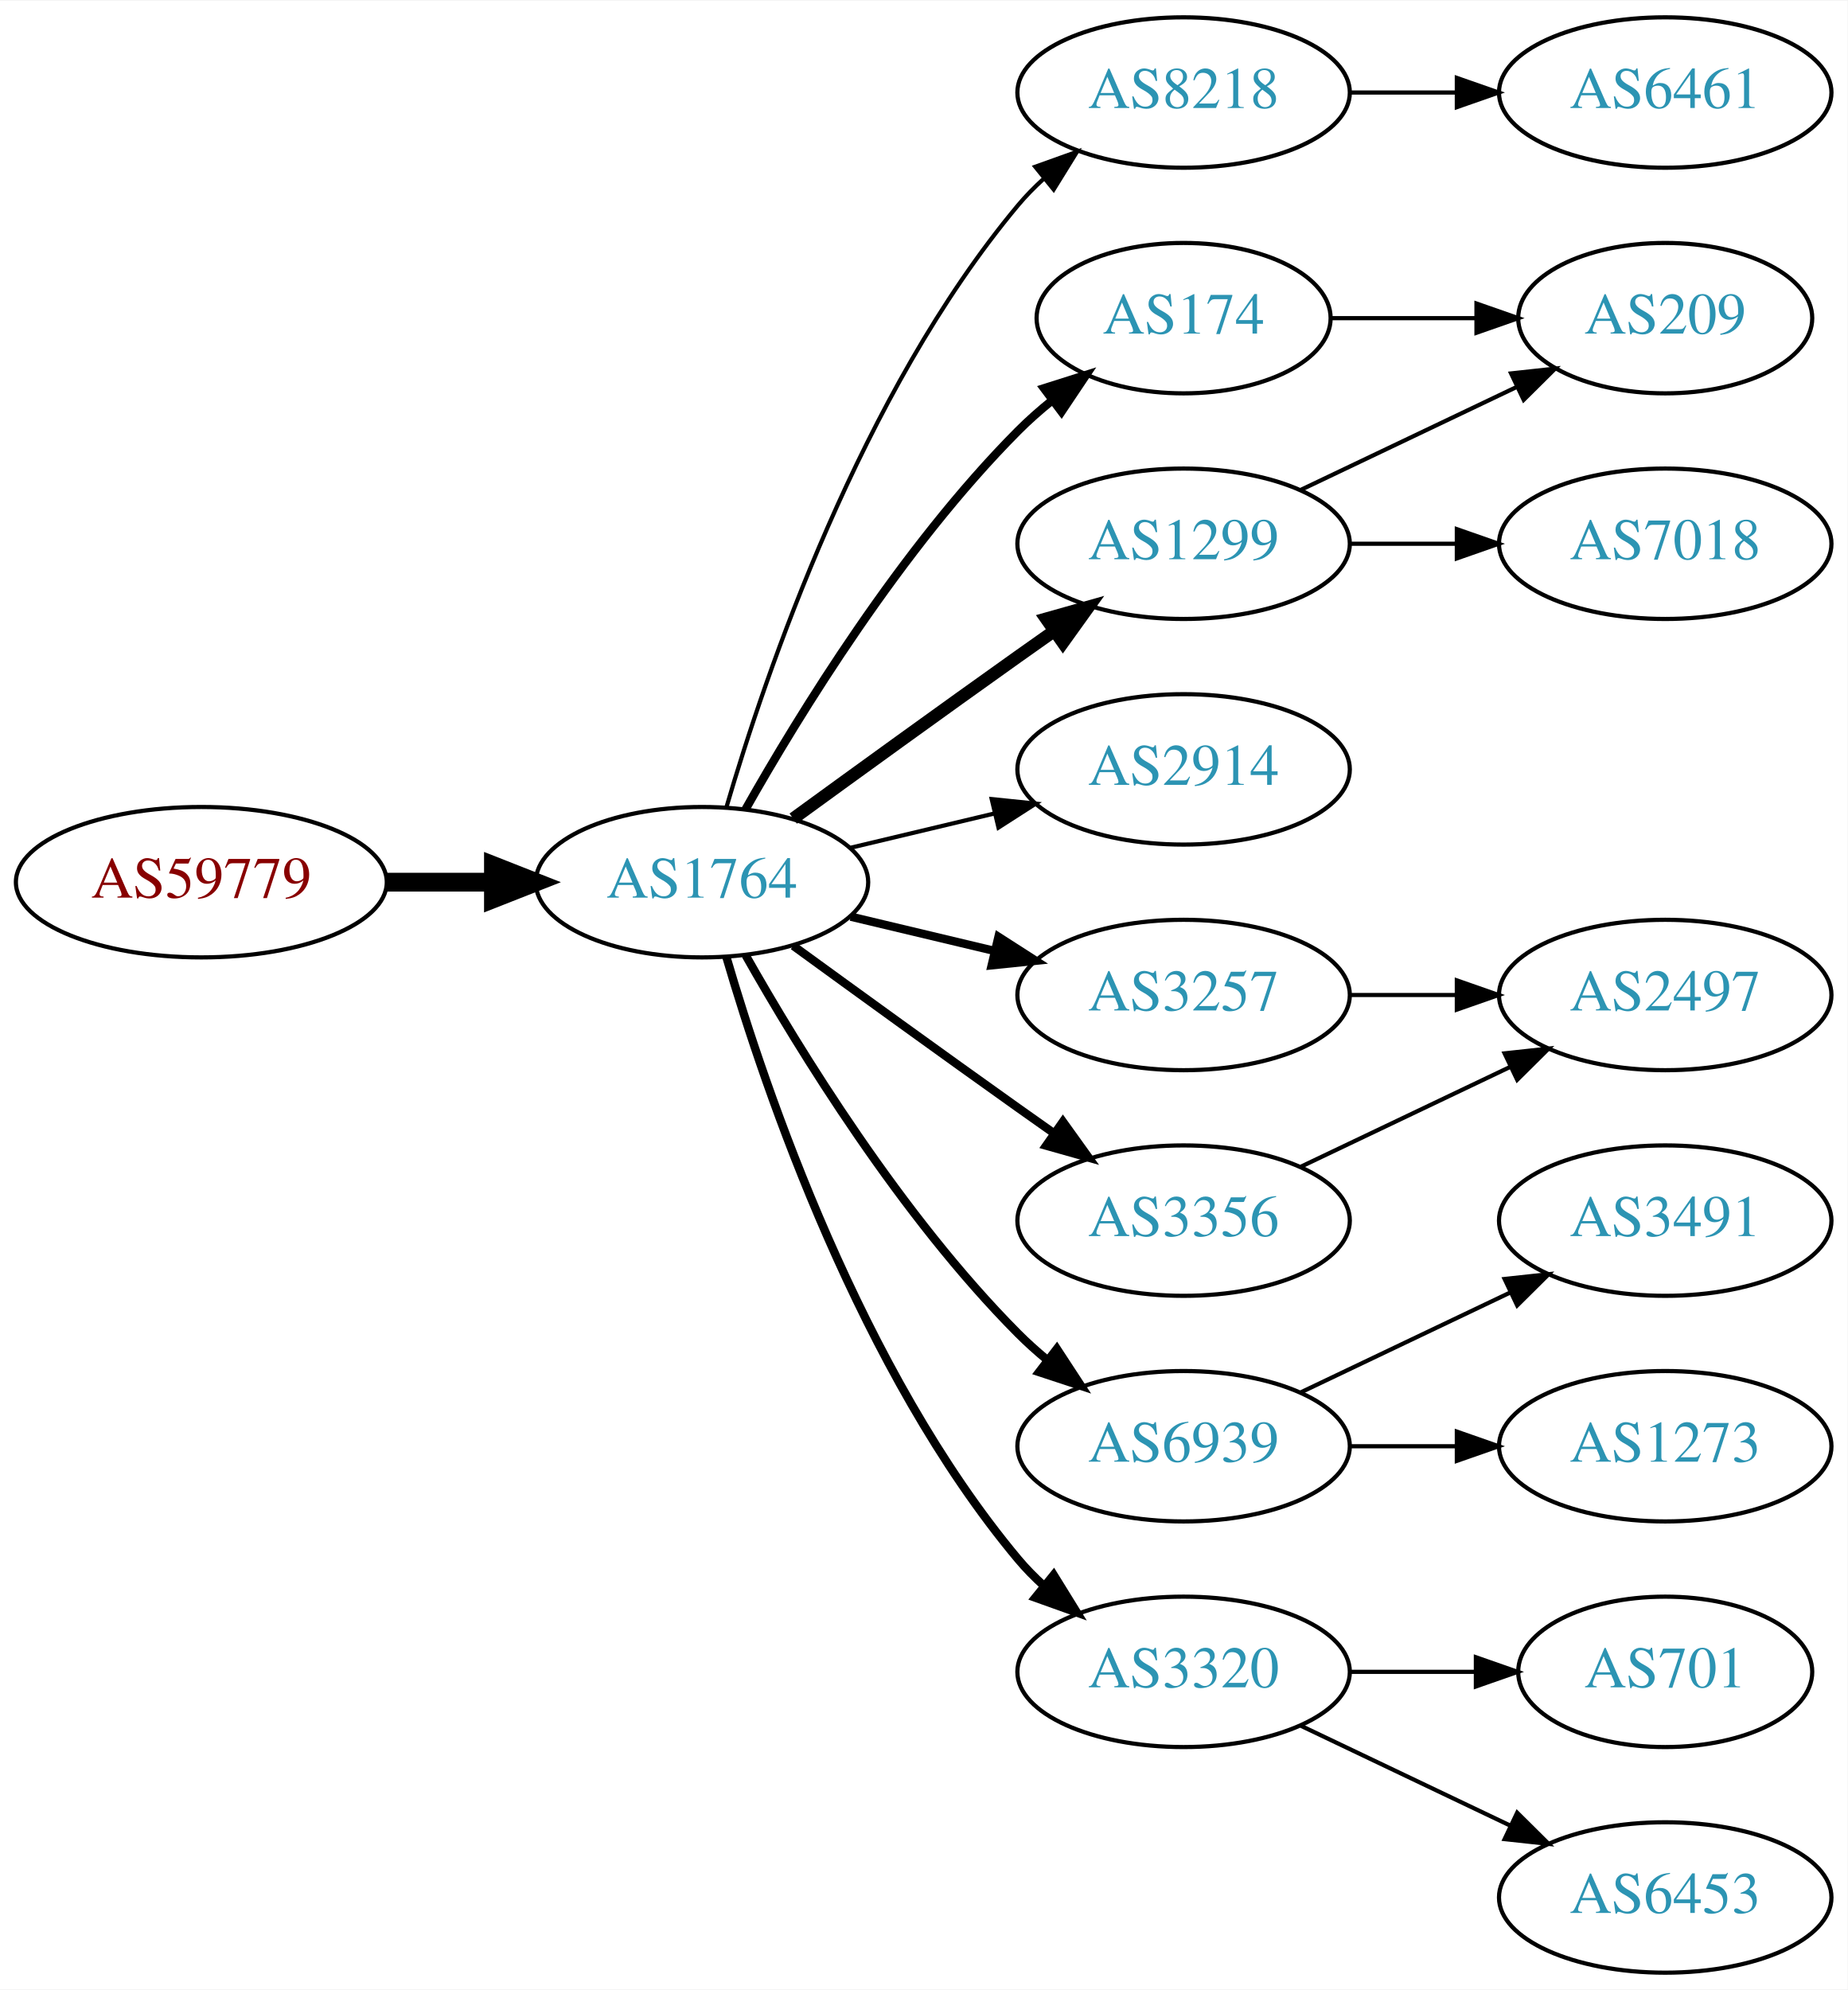
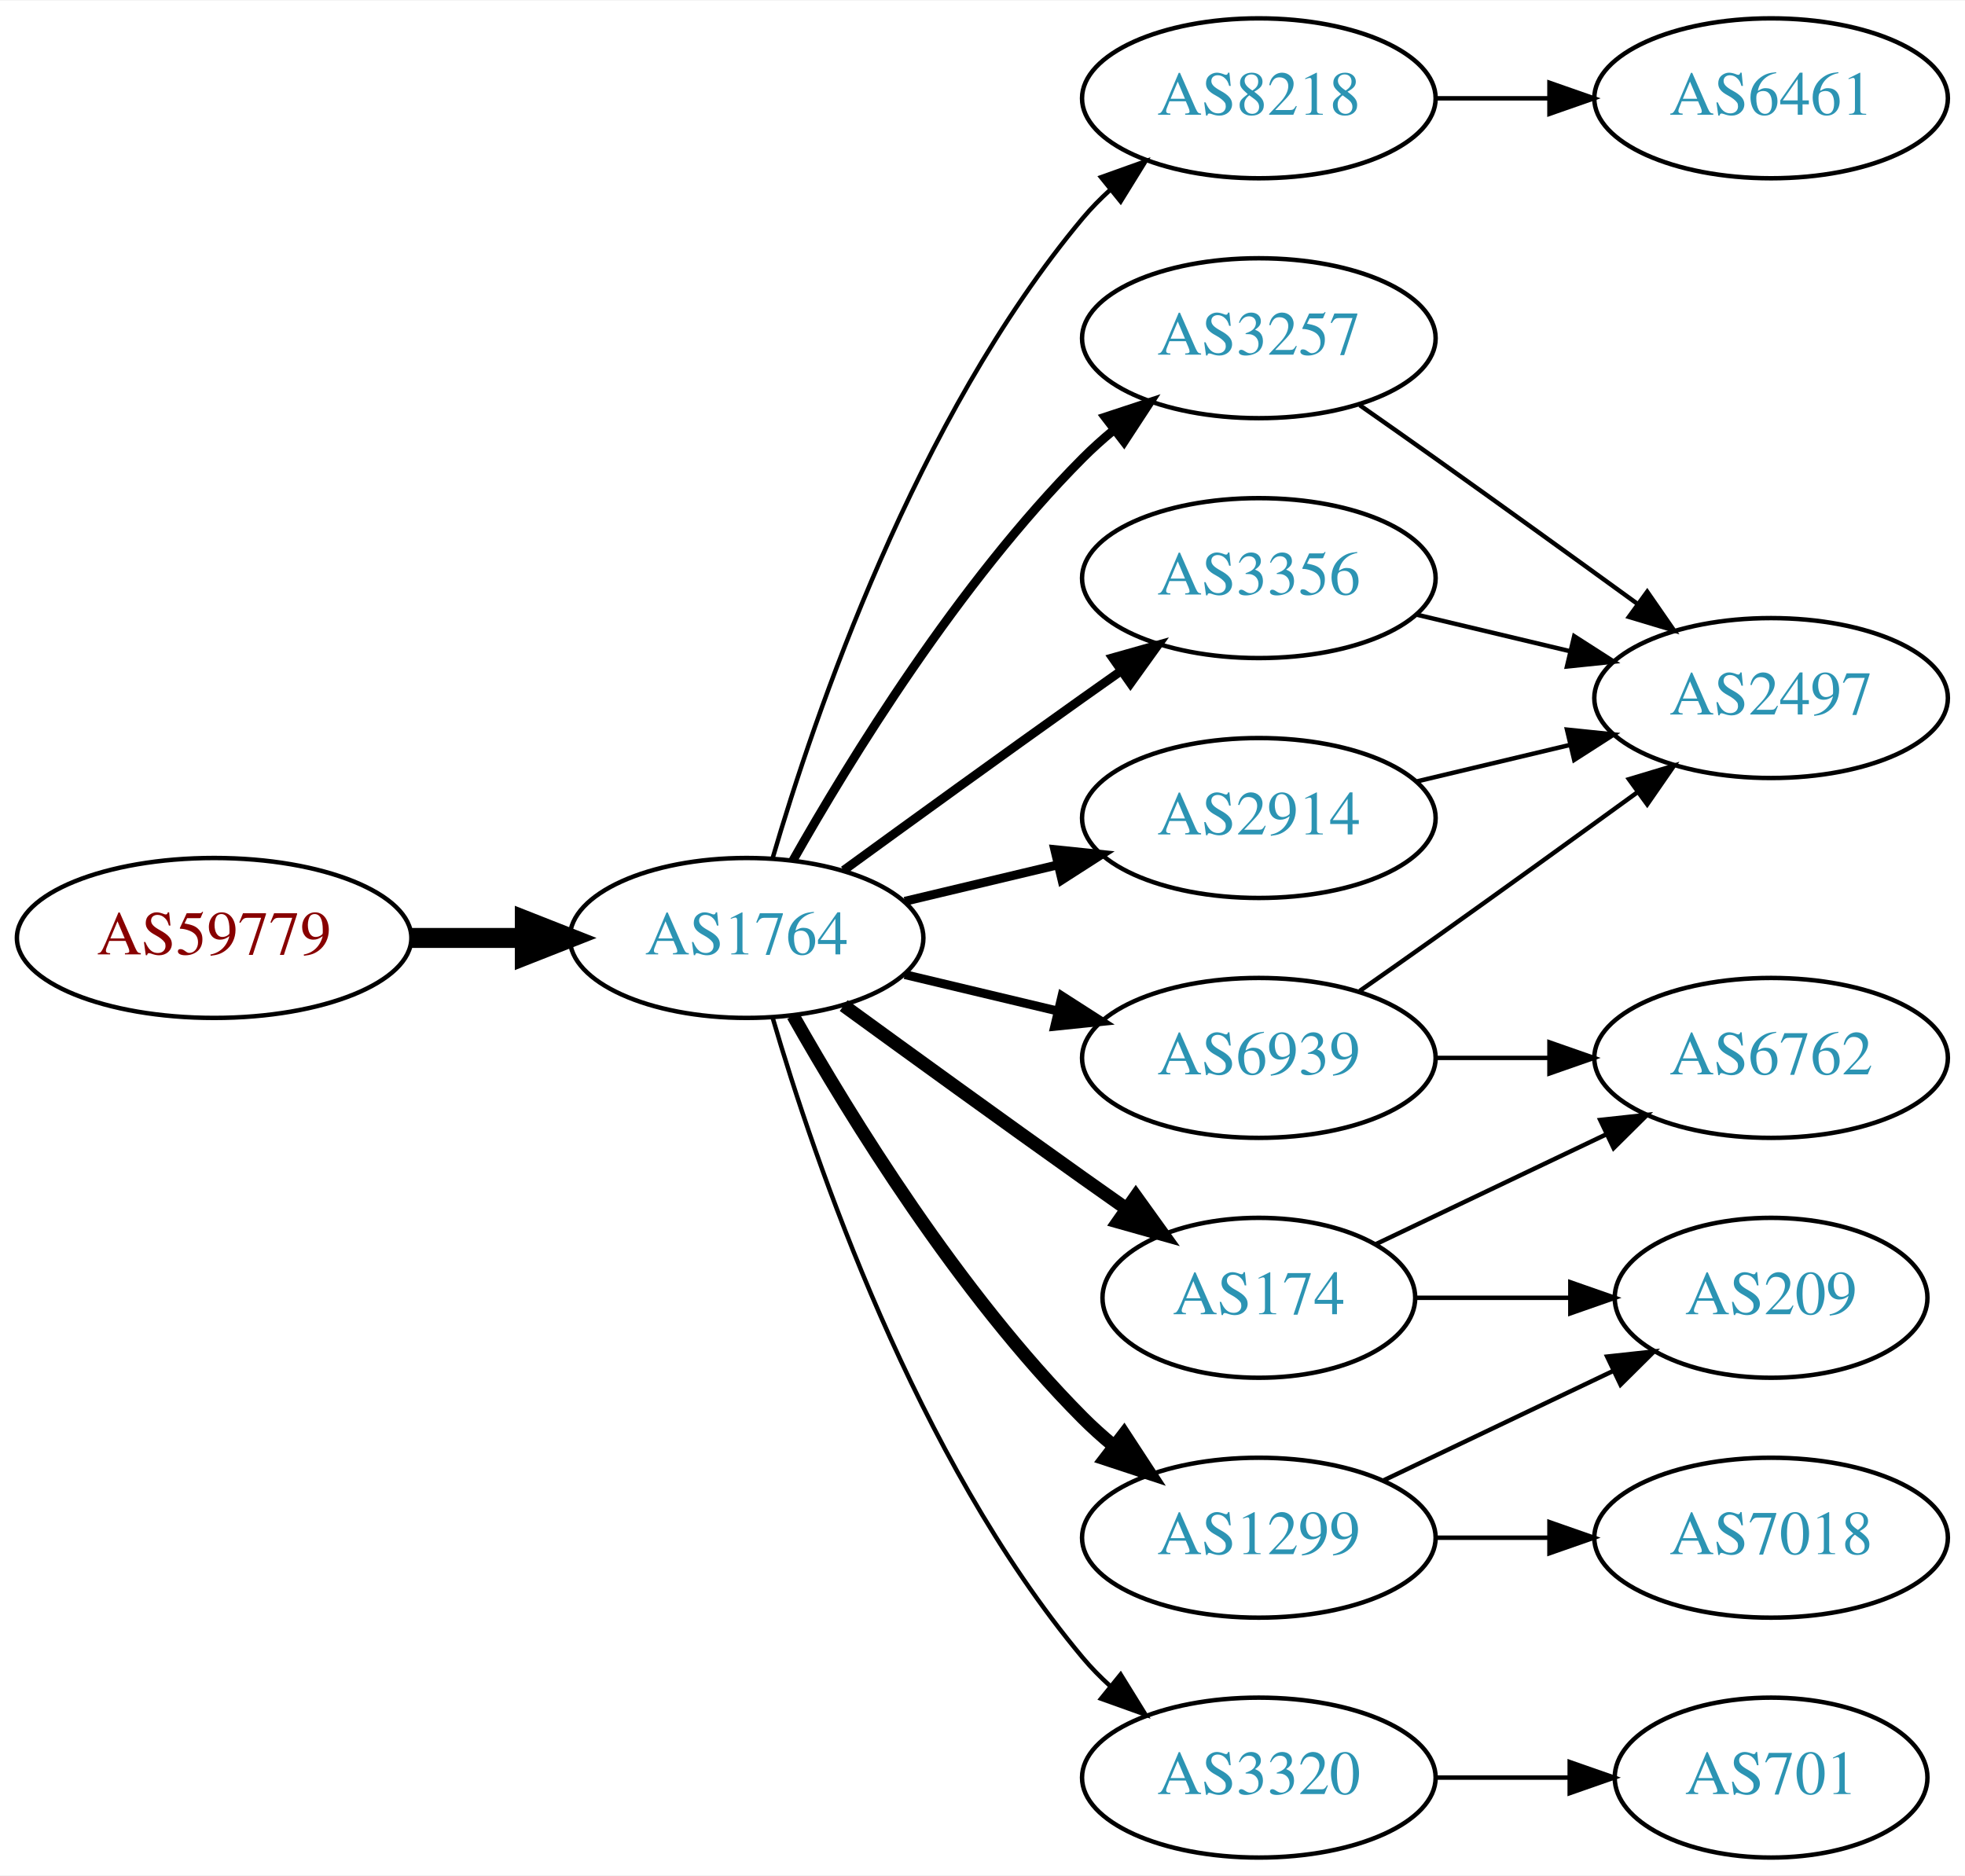
- <svg xmlns="http://www.w3.org/2000/svg" xmlns:xlink="http://www.w3.org/1999/xlink" width="442pt" height="476pt" viewBox="0.00 0.00 442.27 476.00">
-   <g id="graph0" class="graph" transform="scale(1 1) rotate(0) translate(4 472)">
-     <polygon fill="white" stroke="none" points="-4,4 -4,-472 438.271,-472 438.271,4 -4,4" />
+ <svg xmlns="http://www.w3.org/2000/svg" xmlns:xlink="http://www.w3.org/1999/xlink" width="442pt" height="422pt" viewBox="0.00 0.00 442.27 422.00">
+   <g id="graph0" class="graph" transform="scale(1 1) rotate(0) translate(4 418)">
+     <polygon fill="white" stroke="none" points="-4,4 -4,-418 438.271,-418 438.271,4 -4,4" />
    <g id="node1" class="node">
      <g id="a_node1">
        <a xlink:href="/asn/59779" xlink:title="AS59779 ~ Ixolit GmbH [AT]">
-           <ellipse fill="#ffffff" stroke="black" cx="44.196" cy="-261" rx="44.393" ry="18" />
-           <text text-anchor="middle" x="44.196" y="-257.3" font-family="Times,serif" font-size="14.00" fill="#880000">AS59779</text>
+           <ellipse fill="#ffffff" stroke="black" cx="44.196" cy="-207" rx="44.393" ry="18" />
+           <text text-anchor="middle" x="44.196" y="-203.3" font-family="Times,serif" font-size="14.00" fill="#880000">AS59779</text>
        </a>
      </g>
    </g>
    <g id="node2" class="node">
      <g id="a_node2">
        <a xlink:href="/asn/1764" xlink:title="AS1764 ~ NEXTLAYER-AS [AT]">
-           <ellipse fill="#ffffff" stroke="black" cx="164.039" cy="-261" rx="39.794" ry="18" />
-           <text text-anchor="middle" x="164.039" y="-257.3" font-family="Times,serif" font-size="14.00" fill="#2c94b3">AS1764</text>
+           <ellipse fill="#ffffff" stroke="black" cx="164.039" cy="-207" rx="39.794" ry="18" />
+           <text text-anchor="middle" x="164.039" y="-203.3" font-family="Times,serif" font-size="14.00" fill="#2c94b3">AS1764</text>
        </a>
      </g>
    </g>
    <g id="edge1" class="edge">
-       <path fill="none" stroke="black" stroke-width="4.5" d="M88.407,-261C96.72,-261 105.482,-261 113.965,-261" />
-       <polygon fill="black" stroke="black" stroke-width="4.5" points="114.123,-264.938 124.123,-261 114.123,-257.063 114.123,-264.938" />
+       <path fill="none" stroke="black" stroke-width="4.5" d="M88.407,-207C96.72,-207 105.482,-207 113.965,-207" />
+       <polygon fill="black" stroke="black" stroke-width="4.5" points="114.123,-210.938 124.123,-207 114.123,-203.063 114.123,-210.938" />
    </g>
    <g id="node3" class="node">
      <g id="a_node3">
        <a xlink:href="/asn/8218" xlink:title="AS8218 ~ legacy Neotelecoms [FR]">
-           <ellipse fill="#ffffff" stroke="black" cx="279.332" cy="-450" rx="39.794" ry="18" />
-           <text text-anchor="middle" x="279.332" y="-446.3" font-family="Times,serif" font-size="14.00" fill="#2c94b3">AS8218</text>
+           <ellipse fill="#ffffff" stroke="black" cx="279.332" cy="-396" rx="39.794" ry="18" />
+           <text text-anchor="middle" x="279.332" y="-392.3" font-family="Times,serif" font-size="14.00" fill="#2c94b3">AS8218</text>
        </a>
      </g>
    </g>
    <g id="edge2" class="edge">
-       <path fill="none" stroke="black" d="M169.913,-279.002C179.227,-310.844 202.043,-377.981 239.685,-423 241.555,-425.237 243.654,-427.374 245.88,-429.396" />
-       <polygon fill="black" stroke="black" points="243.823,-432.234 253.799,-435.804 248.227,-426.793 243.823,-432.234" />
+       <path fill="none" stroke="black" d="M169.913,-225.002C179.227,-256.844 202.043,-323.981 239.685,-369 241.555,-371.237 243.654,-373.374 245.88,-375.396" />
+       <polygon fill="black" stroke="black" points="243.823,-378.234 253.799,-381.804 248.227,-372.793 243.823,-378.234" />
    </g>
    <g id="node4" class="node">
      <g id="a_node4">
-         <a xlink:href="/asn/174" xlink:title="AS174 ~ Cogent Communications [US]">
-           <ellipse fill="#ffffff" stroke="black" cx="279.332" cy="-396" rx="35.194" ry="18" />
-           <text text-anchor="middle" x="279.332" y="-392.3" font-family="Times,serif" font-size="14.00" fill="#2c94b3">AS174</text>
+         <a xlink:href="/asn/2914" xlink:title="AS2914 ~ NTT America, Inc. [US]">
+           <ellipse fill="#ffffff" stroke="black" cx="279.332" cy="-234" rx="39.794" ry="18" />
+           <text text-anchor="middle" x="279.332" y="-230.3" font-family="Times,serif" font-size="14.00" fill="#2c94b3">AS2914</text>
        </a>
      </g>
    </g>
    <g id="edge3" class="edge">
-       <path fill="none" stroke="black" stroke-width="2" d="M174.498,-278.49C187.28,-301.096 211.712,-340.886 239.685,-369 242.185,-371.513 244.946,-373.949 247.807,-376.261" />
-       <polygon fill="black" stroke="black" stroke-width="2" points="245.905,-379.21 256.004,-382.413 250.108,-373.611 245.905,-379.21" />
+       <path fill="none" stroke="black" stroke-width="2" d="M199.646,-215.248C210.517,-217.838 222.671,-220.735 234.114,-223.462" />
+       <polygon fill="black" stroke="black" stroke-width="2" points="233.397,-226.889 243.936,-225.803 235.02,-220.08 233.397,-226.889" />
    </g>
    <g id="node5" class="node">
      <g id="a_node5">
-         <a xlink:href="/asn/3356" xlink:title="AS3356 ~ Level 3 Parent, LLC [US]">
-           <ellipse fill="#ffffff" stroke="black" cx="279.332" cy="-180" rx="39.794" ry="18" />
-           <text text-anchor="middle" x="279.332" y="-176.3" font-family="Times,serif" font-size="14.00" fill="#2c94b3">AS3356</text>
+         <a xlink:href="/asn/1299" xlink:title="AS1299 ~ Telia Carrier [EU]">
+           <ellipse fill="#ffffff" stroke="black" cx="279.332" cy="-72" rx="39.794" ry="18" />
+           <text text-anchor="middle" x="279.332" y="-68.3" font-family="Times,serif" font-size="14.00" fill="#2c94b3">AS1299</text>
        </a>
      </g>
    </g>
    <g id="edge4" class="edge">
-       <path fill="none" stroke="black" stroke-width="2" d="M185.887,-245.778C200.821,-234.909 221.435,-219.975 239.685,-207 242.506,-204.995 245.449,-202.915 248.397,-200.841" />
-       <polygon fill="black" stroke="black" stroke-width="2" points="250.443,-203.681 256.621,-195.074 246.424,-197.95 250.443,-203.681" />
+       <path fill="none" stroke="black" stroke-width="3" d="M174.498,-189.51C187.28,-166.904 211.712,-127.114 239.685,-99 241.796,-96.879 244.092,-94.812 246.477,-92.829" />
+       <polygon fill="black" stroke="black" stroke-width="3" points="248.993,-95.31 254.793,-86.444 244.73,-89.758 248.993,-95.31" />
    </g>
    <g id="node6" class="node">
      <g id="a_node6">
-         <a xlink:href="/asn/2914" xlink:title="AS2914 ~ NTT America, Inc. [US]">
-           <ellipse fill="#ffffff" stroke="black" cx="279.332" cy="-288" rx="39.794" ry="18" />
-           <text text-anchor="middle" x="279.332" y="-284.3" font-family="Times,serif" font-size="14.00" fill="#2c94b3">AS2914</text>
+         <a xlink:href="/asn/3257" xlink:title="AS3257 ~ GTT [DE]">
+           <ellipse fill="#ffffff" stroke="black" cx="279.332" cy="-342" rx="39.794" ry="18" />
+           <text text-anchor="middle" x="279.332" y="-338.3" font-family="Times,serif" font-size="14.00" fill="#2c94b3">AS3257</text>
        </a>
      </g>
    </g>
    <g id="edge5" class="edge">
-       <path fill="none" stroke="black" d="M199.646,-269.248C210.517,-271.838 222.671,-274.735 234.114,-277.462" />
-       <polygon fill="black" stroke="black" points="233.397,-280.889 243.936,-279.803 235.02,-274.08 233.397,-280.889" />
+       <path fill="none" stroke="black" stroke-width="2" d="M174.498,-224.49C187.28,-247.096 211.712,-286.886 239.685,-315 241.796,-317.121 244.092,-319.188 246.477,-321.171" />
+       <polygon fill="black" stroke="black" stroke-width="2" points="244.73,-324.242 254.793,-327.556 248.993,-318.69 244.73,-324.242" />
    </g>
    <g id="node7" class="node">
      <g id="a_node7">
-         <a xlink:href="/asn/1299" xlink:title="AS1299 ~ Telia Carrier [EU]">
-           <ellipse fill="#ffffff" stroke="black" cx="279.332" cy="-342" rx="39.794" ry="18" />
-           <text text-anchor="middle" x="279.332" y="-338.3" font-family="Times,serif" font-size="14.00" fill="#2c94b3">AS1299</text>
+         <a xlink:href="/asn/3356" xlink:title="AS3356 ~ Level 3 Parent, LLC [US]">
+           <ellipse fill="#ffffff" stroke="black" cx="279.332" cy="-288" rx="39.794" ry="18" />
+           <text text-anchor="middle" x="279.332" y="-284.3" font-family="Times,serif" font-size="14.00" fill="#2c94b3">AS3356</text>
        </a>
      </g>
    </g>
    <g id="edge6" class="edge">
-       <path fill="none" stroke="black" stroke-width="3" d="M185.887,-276.222C200.821,-287.091 221.435,-302.025 239.685,-315 242.506,-317.005 245.449,-319.085 248.397,-321.159" />
-       <polygon fill="black" stroke="black" stroke-width="3" points="246.424,-324.05 256.621,-326.926 250.443,-318.319 246.424,-324.05" />
+       <path fill="none" stroke="black" stroke-width="2" d="M185.887,-222.222C200.821,-233.091 221.435,-248.025 239.685,-261 242.506,-263.005 245.449,-265.085 248.397,-267.159" />
+       <polygon fill="black" stroke="black" stroke-width="2" points="246.424,-270.05 256.621,-272.926 250.443,-264.319 246.424,-270.05" />
    </g>
    <g id="node8" class="node">
      <g id="a_node8">
-         <a xlink:href="/asn/6939" xlink:title="AS6939 ~ Hurricane Electric LLC [US]">
-           <ellipse fill="#ffffff" stroke="black" cx="279.332" cy="-126" rx="39.794" ry="18" />
-           <text text-anchor="middle" x="279.332" y="-122.3" font-family="Times,serif" font-size="14.00" fill="#2c94b3">AS6939</text>
+         <a xlink:href="/asn/174" xlink:title="AS174 ~ Cogent Communications [US]">
+           <ellipse fill="#ffffff" stroke="black" cx="279.332" cy="-126" rx="35.194" ry="18" />
+           <text text-anchor="middle" x="279.332" y="-122.3" font-family="Times,serif" font-size="14.00" fill="#2c94b3">AS174</text>
        </a>
      </g>
    </g>
    <g id="edge7" class="edge">
-       <path fill="none" stroke="black" stroke-width="2" d="M174.498,-243.51C187.28,-220.904 211.712,-181.114 239.685,-153 241.796,-150.879 244.092,-148.812 246.477,-146.829" />
-       <polygon fill="black" stroke="black" stroke-width="2" points="248.993,-149.31 254.793,-140.444 244.73,-143.758 248.993,-149.31" />
+       <path fill="none" stroke="black" stroke-width="3" d="M185.887,-191.778C200.821,-180.909 221.435,-165.975 239.685,-153 242.895,-150.718 246.264,-148.339 249.619,-145.982" />
+       <polygon fill="black" stroke="black" stroke-width="3" points="251.647,-148.834 257.83,-140.23 247.631,-143.101 251.647,-148.834" />
    </g>
    <g id="node9" class="node">
      <g id="a_node9">
        <a xlink:href="/asn/3320" xlink:title="AS3320 ~ DTAG [DE]">
-           <ellipse fill="#ffffff" stroke="black" cx="279.332" cy="-72" rx="39.794" ry="18" />
-           <text text-anchor="middle" x="279.332" y="-68.3" font-family="Times,serif" font-size="14.00" fill="#2c94b3">AS3320</text>
+           <ellipse fill="#ffffff" stroke="black" cx="279.332" cy="-18" rx="39.794" ry="18" />
+           <text text-anchor="middle" x="279.332" y="-14.3" font-family="Times,serif" font-size="14.00" fill="#2c94b3">AS3320</text>
        </a>
      </g>
    </g>
    <g id="edge8" class="edge">
-       <path fill="none" stroke="black" stroke-width="2" d="M169.913,-242.998C179.227,-211.156 202.043,-144.019 239.685,-99 241.555,-96.763 243.654,-94.626 245.88,-92.604" />
-       <polygon fill="black" stroke="black" stroke-width="2" points="248.227,-95.207 253.799,-86.196 243.823,-89.766 248.227,-95.207" />
+       <path fill="none" stroke="black" d="M169.913,-188.998C179.227,-157.156 202.043,-90.019 239.685,-45 241.555,-42.763 243.654,-40.626 245.88,-38.604" />
+       <polygon fill="black" stroke="black" points="248.227,-41.208 253.799,-32.196 243.823,-35.766 248.227,-41.208" />
    </g>
    <g id="node10" class="node">
      <g id="a_node10">
-         <a xlink:href="/asn/3257" xlink:title="AS3257 ~ GTT [DE]">
-           <ellipse fill="#ffffff" stroke="black" cx="279.332" cy="-234" rx="39.794" ry="18" />
-           <text text-anchor="middle" x="279.332" y="-230.3" font-family="Times,serif" font-size="14.00" fill="#2c94b3">AS3257</text>
+         <a xlink:href="/asn/6939" xlink:title="AS6939 ~ Hurricane Electric LLC [US]">
+           <ellipse fill="#ffffff" stroke="black" cx="279.332" cy="-180" rx="39.794" ry="18" />
+           <text text-anchor="middle" x="279.332" y="-176.3" font-family="Times,serif" font-size="14.00" fill="#2c94b3">AS6939</text>
        </a>
      </g>
    </g>
    <g id="edge9" class="edge">
-       <path fill="none" stroke="black" stroke-width="2" d="M199.646,-252.752C210.517,-250.162 222.671,-247.265 234.114,-244.538" />
-       <polygon fill="black" stroke="black" stroke-width="2" points="235.02,-247.92 243.936,-242.197 233.397,-241.111 235.02,-247.92" />
+       <path fill="none" stroke="black" stroke-width="2" d="M199.646,-198.752C210.517,-196.162 222.671,-193.265 234.114,-190.538" />
+       <polygon fill="black" stroke="black" stroke-width="2" points="235.02,-193.92 243.936,-188.197 233.397,-187.111 235.02,-193.92" />
    </g>
    <g id="node11" class="node">
      <g id="a_node11">
        <a xlink:href="/asn/6461" xlink:title="AS6461 ~ Zayo Bandwidth [US]">
-           <ellipse fill="#ffffff" stroke="black" cx="394.625" cy="-450" rx="39.794" ry="18" />
-           <text text-anchor="middle" x="394.625" y="-446.3" font-family="Times,serif" font-size="14.00" fill="#2c94b3">AS6461</text>
+           <ellipse fill="#ffffff" stroke="black" cx="394.625" cy="-396" rx="39.794" ry="18" />
+           <text text-anchor="middle" x="394.625" y="-392.3" font-family="Times,serif" font-size="14.00" fill="#2c94b3">AS6461</text>
        </a>
      </g>
    </g>
    <g id="edge10" class="edge">
-       <path fill="none" stroke="black" d="M319.004,-450C327.207,-450 335.971,-450 344.503,-450" />
-       <polygon fill="black" stroke="black" points="344.742,-453.5 354.742,-450 344.742,-446.5 344.742,-453.5" />
+       <path fill="none" stroke="black" d="M319.004,-396C327.207,-396 335.971,-396 344.503,-396" />
+       <polygon fill="black" stroke="black" points="344.742,-399.5 354.742,-396 344.742,-392.5 344.742,-399.5" />
    </g>
    <g id="node12" class="node">
      <g id="a_node12">
-         <a xlink:href="/asn/209" xlink:title="AS209 ~ CenturyLink Communications, LLC [US]">
-           <ellipse fill="#ffffff" stroke="black" cx="394.625" cy="-396" rx="35.194" ry="18" />
-           <text text-anchor="middle" x="394.625" y="-392.3" font-family="Times,serif" font-size="14.00" fill="#2c94b3">AS209</text>
+         <a xlink:href="/asn/2497" xlink:title="AS2497 ~ Internet Initiative Japan Inc. [JP]">
+           <ellipse fill="#ffffff" stroke="black" cx="394.625" cy="-261" rx="39.794" ry="18" />
+           <text text-anchor="middle" x="394.625" y="-257.3" font-family="Times,serif" font-size="14.00" fill="#2c94b3">AS2497</text>
        </a>
      </g>
    </g>
    <g id="edge11" class="edge">
-       <path fill="none" stroke="black" d="M314.631,-396C325.501,-396 337.678,-396 349.156,-396" />
-       <polygon fill="black" stroke="black" points="349.442,-399.5 359.442,-396 349.442,-392.5 349.442,-399.5" />
+       <path fill="none" stroke="black" d="M314.939,-242.248C325.81,-244.838 337.964,-247.735 349.407,-250.462" />
+       <polygon fill="black" stroke="black" points="348.69,-253.889 359.229,-252.803 350.313,-247.08 348.69,-253.889" />
    </g>
    <g id="node13" class="node">
      <g id="a_node13">
-         <a xlink:href="/asn/2497" xlink:title="AS2497 ~ Internet Initiative Japan Inc. [JP]">
-           <ellipse fill="#ffffff" stroke="black" cx="394.625" cy="-234" rx="39.794" ry="18" />
-           <text text-anchor="middle" x="394.625" y="-230.3" font-family="Times,serif" font-size="14.00" fill="#2c94b3">AS2497</text>
+         <a xlink:href="/asn/7018" xlink:title="AS7018 ~ AT&amp;T Services, Inc. [US]">
+           <ellipse fill="#ffffff" stroke="black" cx="394.625" cy="-72" rx="39.794" ry="18" />
+           <text text-anchor="middle" x="394.625" y="-68.3" font-family="Times,serif" font-size="14.00" fill="#2c94b3">AS7018</text>
        </a>
      </g>
    </g>
    <g id="edge12" class="edge">
-       <path fill="none" stroke="black" d="M307.468,-192.934C322.462,-200.081 341.283,-209.052 357.506,-216.785" />
-       <polygon fill="black" stroke="black" points="356.177,-220.028 366.71,-221.171 359.188,-213.709 356.177,-220.028" />
-     </g>
-     <g id="edge17" class="edge">
-       <path fill="none" stroke="black" d="M307.468,-354.934C322.9,-362.29 342.385,-371.577 358.92,-379.459" />
-       <polygon fill="black" stroke="black" points="357.729,-382.768 368.262,-383.911 360.741,-376.449 357.729,-382.768" />
-     </g>
-     <g id="node18" class="node">
-       <g id="a_node18">
-         <a xlink:href="/asn/7018" xlink:title="AS7018 ~ AT&amp;T Services, Inc. [US]">
-           <ellipse fill="#ffffff" stroke="black" cx="394.625" cy="-342" rx="39.794" ry="18" />
-           <text text-anchor="middle" x="394.625" y="-338.3" font-family="Times,serif" font-size="14.00" fill="#2c94b3">AS7018</text>
-         </a>
-       </g>
-     </g>
-     <g id="edge18" class="edge">
-       <path fill="none" stroke="black" d="M319.004,-342C327.207,-342 335.971,-342 344.503,-342" />
-       <polygon fill="black" stroke="black" points="344.742,-345.5 354.742,-342 344.742,-338.5 344.742,-345.5" />
+       <path fill="none" stroke="black" d="M319.004,-72C327.207,-72 335.971,-72 344.503,-72" />
+       <polygon fill="black" stroke="black" points="344.742,-75.5 354.742,-72 344.742,-68.5 344.742,-75.5" />
    </g>
    <g id="node14" class="node">
      <g id="a_node14">
-         <a xlink:href="/asn/3491" xlink:title="AS3491 ~ PCCW Global, Inc. [US]">
-           <ellipse fill="#ffffff" stroke="black" cx="394.625" cy="-180" rx="39.794" ry="18" />
-           <text text-anchor="middle" x="394.625" y="-176.3" font-family="Times,serif" font-size="14.00" fill="#2c94b3">AS3491</text>
+         <a xlink:href="/asn/209" xlink:title="AS209 ~ CenturyLink Communications, LLC [US]">
+           <ellipse fill="#ffffff" stroke="black" cx="394.625" cy="-126" rx="35.194" ry="18" />
+           <text text-anchor="middle" x="394.625" y="-122.3" font-family="Times,serif" font-size="14.00" fill="#2c94b3">AS209</text>
        </a>
      </g>
    </g>
    <g id="edge13" class="edge">
-       <path fill="none" stroke="black" d="M307.468,-138.934C322.462,-146.081 341.283,-155.052 357.506,-162.785" />
-       <polygon fill="black" stroke="black" points="356.177,-166.028 366.71,-167.171 359.188,-159.709 356.177,-166.028" />
+       <path fill="none" stroke="black" d="M307.468,-84.934C322.9,-92.29 342.385,-101.577 358.92,-109.459" />
+       <polygon fill="black" stroke="black" points="357.729,-112.768 368.262,-113.911 360.741,-106.449 357.729,-112.768" />
+     </g>
+     <g id="edge14" class="edge">
+       <path fill="none" stroke="black" d="M302.042,-326.926C307.577,-323.057 313.508,-318.889 318.978,-315 334.092,-304.255 350.826,-292.167 364.613,-282.156" />
+       <polygon fill="black" stroke="black" points="366.746,-284.933 372.776,-276.222 362.63,-279.271 366.746,-284.933" />
+     </g>
+     <g id="edge20" class="edge">
+       <path fill="none" stroke="black" d="M314.939,-279.752C325.81,-277.162 337.964,-274.265 349.407,-271.538" />
+       <polygon fill="black" stroke="black" points="350.313,-274.92 359.229,-269.197 348.69,-268.111 350.313,-274.92" />
+     </g>
+     <g id="edge16" class="edge">
+       <path fill="none" stroke="black" d="M314.631,-126C325.501,-126 337.678,-126 349.156,-126" />
+       <polygon fill="black" stroke="black" points="349.442,-129.5 359.442,-126 349.442,-122.5 349.442,-129.5" />
    </g>
    <g id="node15" class="node">
      <g id="a_node15">
-         <a xlink:href="/asn/1273" xlink:title="AS1273 ~ Vodafone Group PLC [EU]">
-           <ellipse fill="#ffffff" stroke="black" cx="394.625" cy="-126" rx="39.794" ry="18" />
-           <text text-anchor="middle" x="394.625" y="-122.3" font-family="Times,serif" font-size="14.00" fill="#2c94b3">AS1273</text>
-         </a>
-       </g>
-     </g>
-     <g id="edge14" class="edge">
-       <path fill="none" stroke="black" d="M319.004,-126C327.207,-126 335.971,-126 344.503,-126" />
-       <polygon fill="black" stroke="black" points="344.742,-129.5 354.742,-126 344.742,-122.5 344.742,-129.5" />
+         <a xlink:href="/asn/6762" xlink:title="AS6762 ~ TELECOM ITALIA SPARKLE S.p.A. [IT]">
+           <ellipse fill="#ffffff" stroke="black" cx="394.625" cy="-180" rx="39.794" ry="18" />
+           <text text-anchor="middle" x="394.625" y="-176.3" font-family="Times,serif" font-size="14.00" fill="#2c94b3">AS6762</text>
+         </a>
+       </g>
+     </g>
+     <g id="edge15" class="edge">
+       <path fill="none" stroke="black" d="M305.757,-138.119C321.059,-145.413 340.783,-154.814 357.665,-162.86" />
+       <polygon fill="black" stroke="black" points="356.172,-166.026 366.705,-167.169 359.184,-159.707 356.172,-166.026" />
    </g>
    <g id="node16" class="node">
      <g id="a_node16">
        <a xlink:href="/asn/701" xlink:title="AS701 ~ UUNET [US]">
-           <ellipse fill="#ffffff" stroke="black" cx="394.625" cy="-72" rx="35.194" ry="18" />
-           <text text-anchor="middle" x="394.625" y="-68.3" font-family="Times,serif" font-size="14.00" fill="#2c94b3">AS701</text>
-         </a>
-       </g>
-     </g>
-     <g id="edge15" class="edge">
-       <path fill="none" stroke="black" d="M319.004,-72C328.709,-72 339.2,-72 349.163,-72" />
-       <polygon fill="black" stroke="black" points="349.299,-75.5 359.299,-72 349.299,-68.5 349.299,-75.5" />
-     </g>
-     <g id="node17" class="node">
-       <g id="a_node17">
-         <a xlink:href="/asn/6453" xlink:title="AS6453 ~ TATA COMMUNICATIONS (AMERICA) INC [US]">
-           <ellipse fill="#ffffff" stroke="black" cx="394.625" cy="-18" rx="39.794" ry="18" />
-           <text text-anchor="middle" x="394.625" y="-14.3" font-family="Times,serif" font-size="14.00" fill="#2c94b3">AS6453</text>
-         </a>
-       </g>
-     </g>
-     <g id="edge16" class="edge">
-       <path fill="none" stroke="black" d="M307.468,-59.066C322.462,-51.919 341.283,-42.948 357.506,-35.215" />
-       <polygon fill="black" stroke="black" points="359.188,-38.291 366.71,-30.829 356.177,-31.972 359.188,-38.291" />
+           <ellipse fill="#ffffff" stroke="black" cx="394.625" cy="-18" rx="35.194" ry="18" />
+           <text text-anchor="middle" x="394.625" y="-14.3" font-family="Times,serif" font-size="14.00" fill="#2c94b3">AS701</text>
+         </a>
+       </g>
+     </g>
+     <g id="edge17" class="edge">
+       <path fill="none" stroke="black" d="M319.004,-18C328.709,-18 339.2,-18 349.163,-18" />
+       <polygon fill="black" stroke="black" points="349.299,-21.5 359.299,-18 349.299,-14.5 349.299,-21.5" />
+     </g>
+     <g id="edge18" class="edge">
+       <path fill="none" stroke="black" d="M302.042,-195.074C307.577,-198.943 313.508,-203.111 318.978,-207 334.092,-217.745 350.826,-229.833 364.613,-239.844" />
+       <polygon fill="black" stroke="black" points="362.63,-242.729 372.776,-245.778 366.746,-237.067 362.63,-242.729" />
    </g>
    <g id="edge19" class="edge">
-       <path fill="none" stroke="black" d="M319.004,-234C327.207,-234 335.971,-234 344.503,-234" />
-       <polygon fill="black" stroke="black" points="344.742,-237.5 354.742,-234 344.742,-230.5 344.742,-237.5" />
+       <path fill="none" stroke="black" d="M319.004,-180C327.207,-180 335.971,-180 344.503,-180" />
+       <polygon fill="black" stroke="black" points="344.742,-183.5 354.742,-180 344.742,-176.5 344.742,-183.5" />
    </g>
  </g>
</svg>
